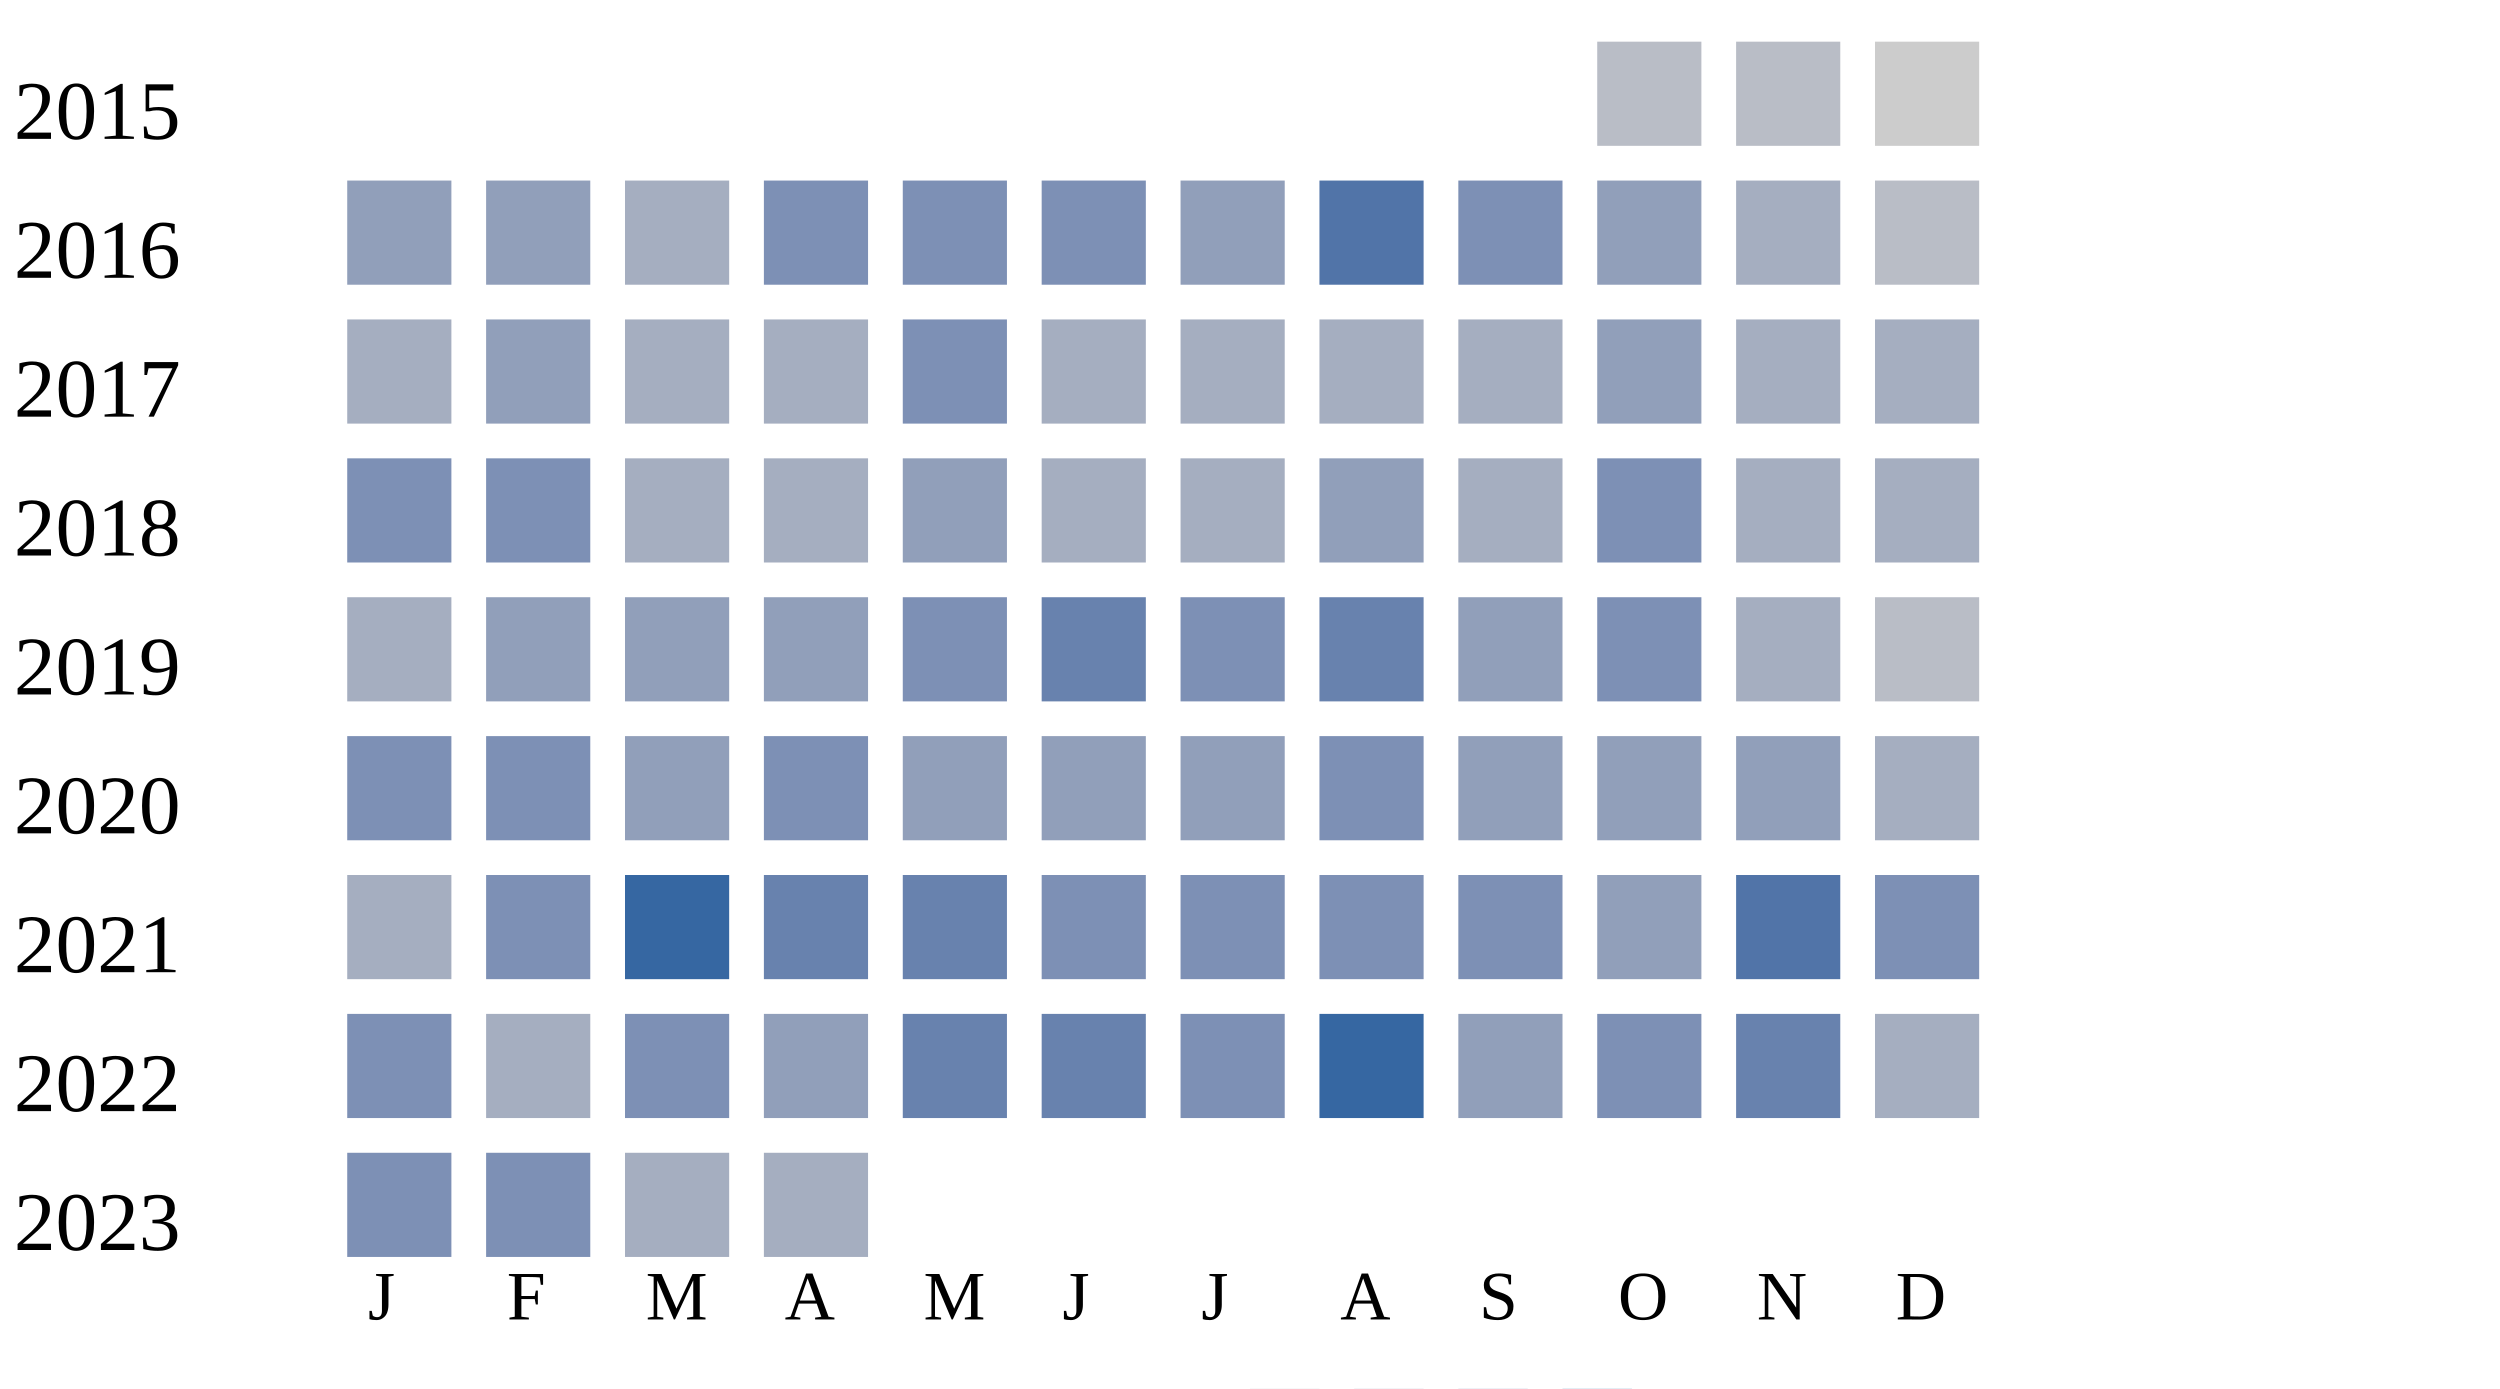
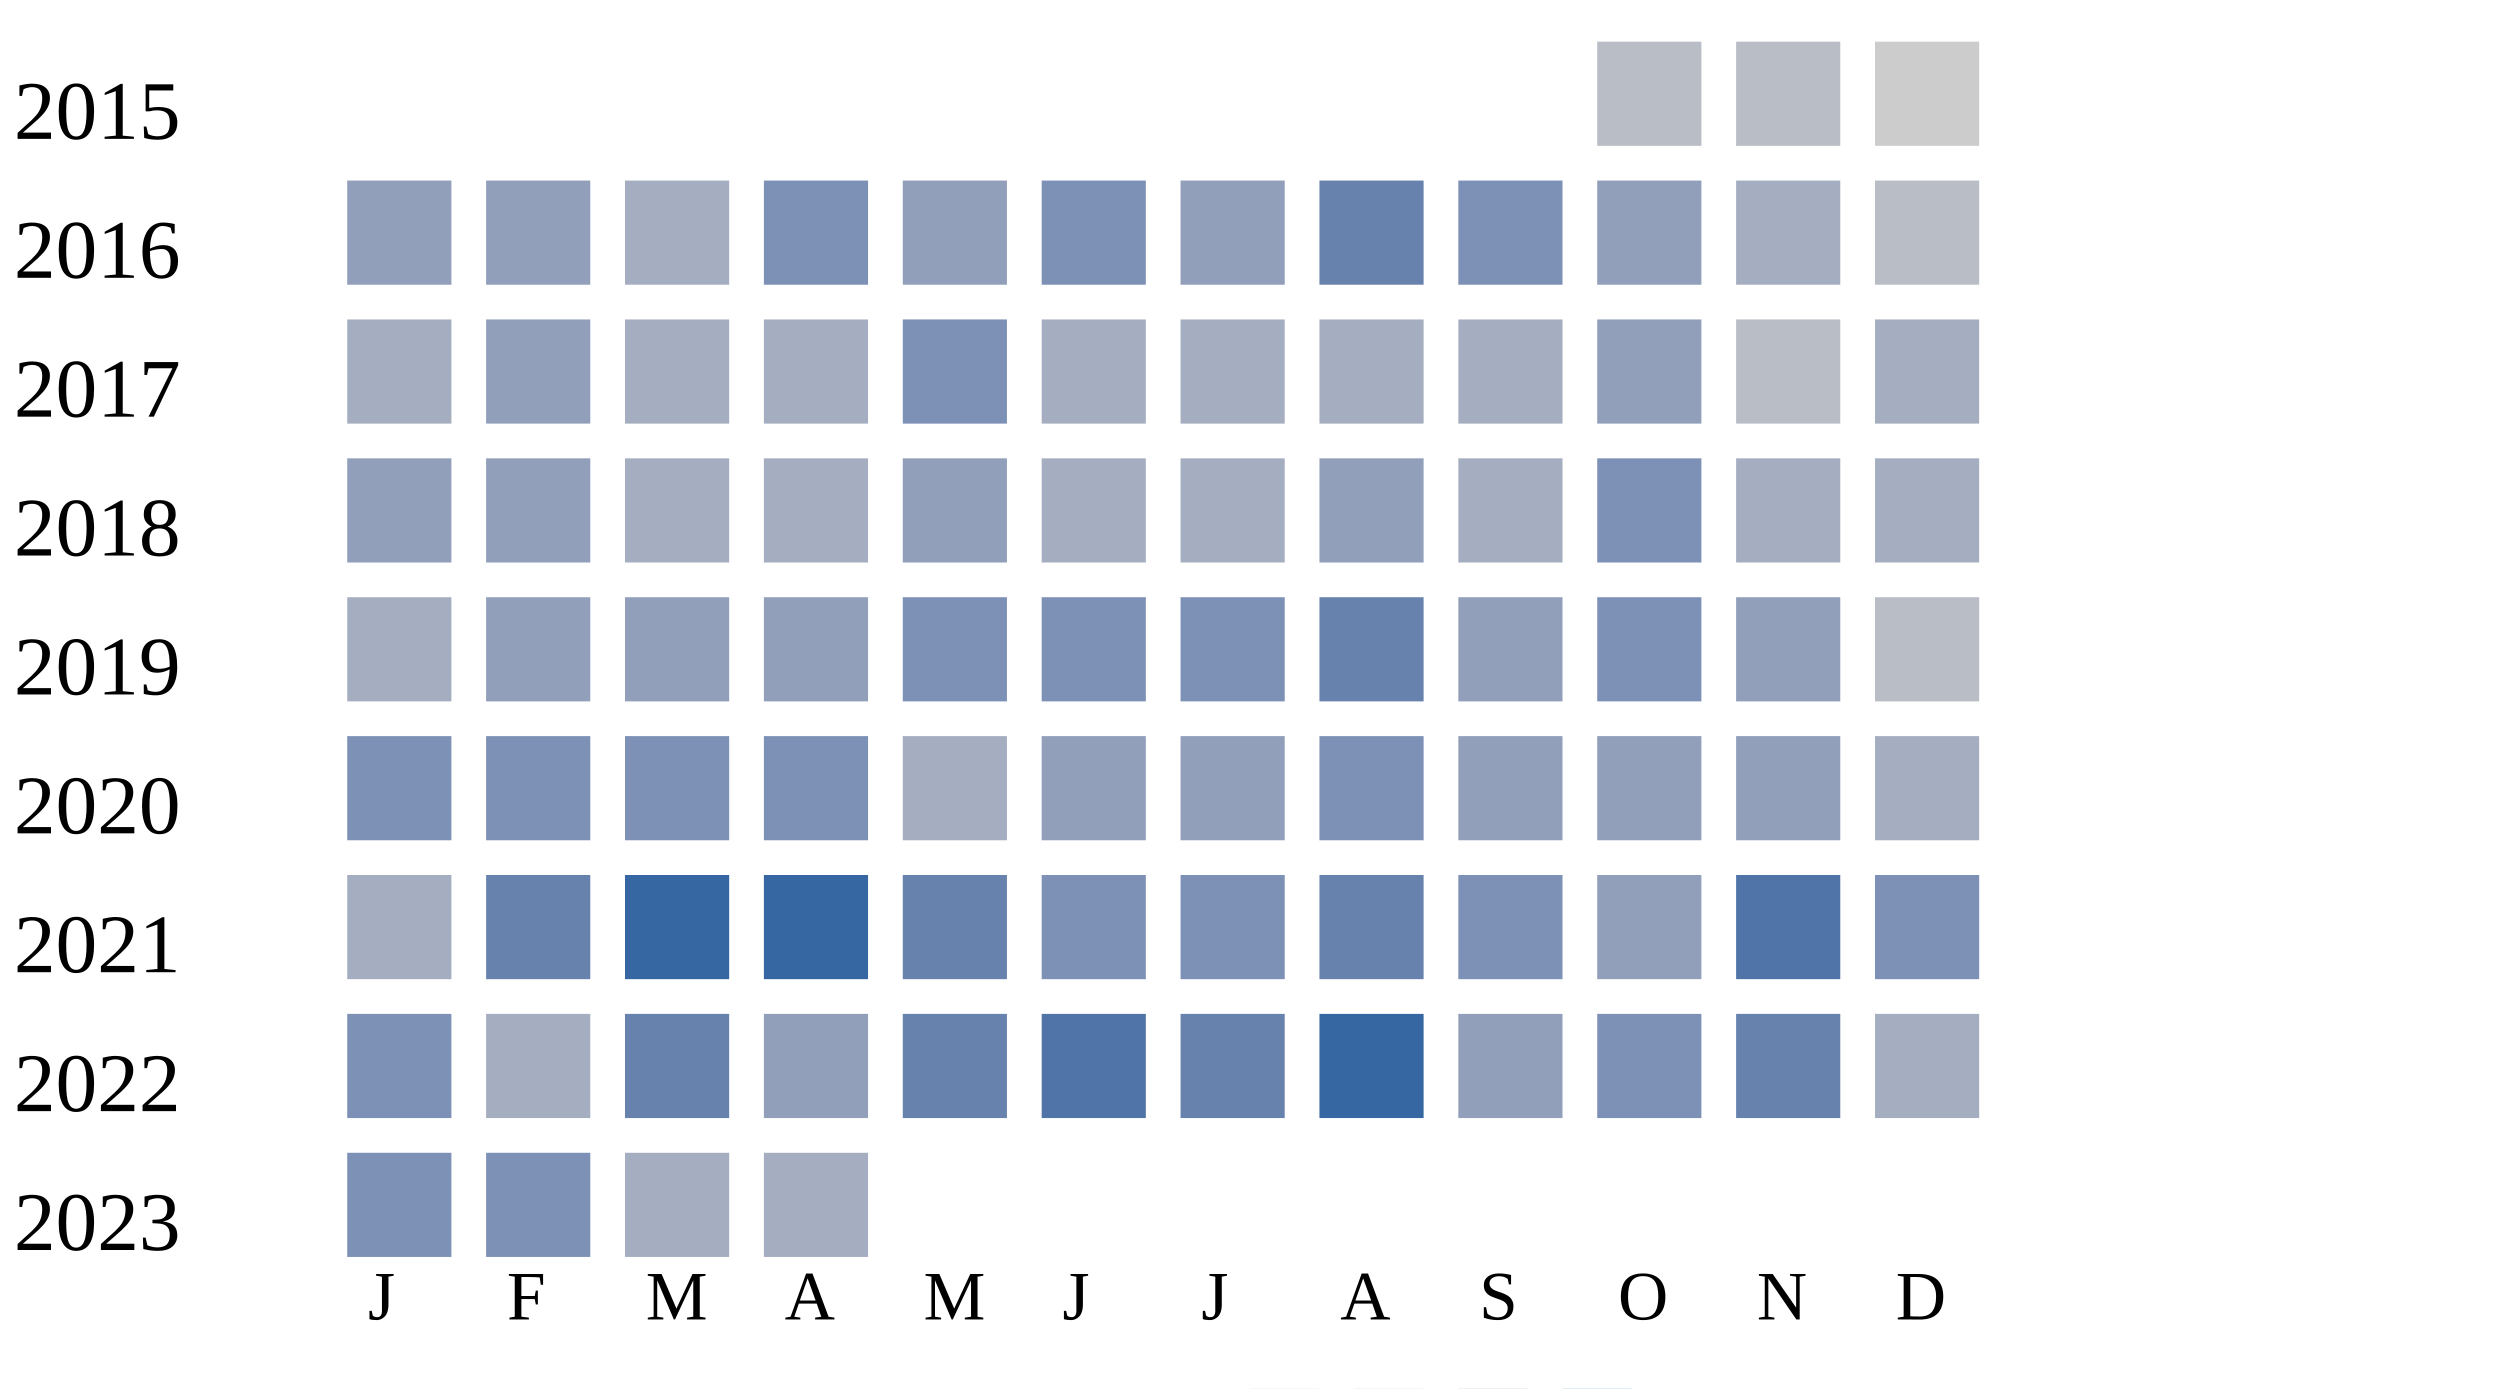
<svg xmlns="http://www.w3.org/2000/svg" width="360" height="200">
  <g transform="translate(0 0)">
    <text x="2" y="20">2015</text>
    <rect x="230" y="6" width="15" height="15" fill="#b9bdc6" />
    <rect x="250" y="6" width="15" height="15" fill="#b9bdc6" />
    <rect x="270" y="6" width="15" height="15" fill="#cccccc" />
  </g>
  <g transform="translate(0 20)">
    <text x="2" y="20">2016</text>
    <rect x="50" y="6" width="15" height="15" fill="#919fba" />
    <rect x="70" y="6" width="15" height="15" fill="#919fba" />
    <rect x="90" y="6" width="15" height="15" fill="#a5aec0" />
    <rect x="110" y="6" width="15" height="15" fill="#7d90b5" />
-     <rect x="130" y="6" width="15" height="15" fill="#7d90b5" />
+     <rect x="130" y="6" width="15" height="15" fill="#919fba" />
    <rect x="150" y="6" width="15" height="15" fill="#7d90b5" />
    <rect x="170" y="6" width="15" height="15" fill="#919fba" />
-     <rect x="190" y="6" width="15" height="15" fill="#5174a8" />
+     <rect x="190" y="6" width="15" height="15" fill="#6882ae" />
    <rect x="210" y="6" width="15" height="15" fill="#7d90b5" />
    <rect x="230" y="6" width="15" height="15" fill="#919fba" />
    <rect x="250" y="6" width="15" height="15" fill="#a5aec0" />
    <rect x="270" y="6" width="15" height="15" fill="#b9bdc6" />
  </g>
  <g transform="translate(0 40)">
    <text x="2" y="20">2017</text>
    <rect x="50" y="6" width="15" height="15" fill="#a5aec0" />
    <rect x="70" y="6" width="15" height="15" fill="#919fba" />
    <rect x="90" y="6" width="15" height="15" fill="#a5aec0" />
    <rect x="110" y="6" width="15" height="15" fill="#a5aec0" />
    <rect x="130" y="6" width="15" height="15" fill="#7d90b5" />
    <rect x="150" y="6" width="15" height="15" fill="#a5aec0" />
    <rect x="170" y="6" width="15" height="15" fill="#a5aec0" />
    <rect x="190" y="6" width="15" height="15" fill="#a5aec0" />
    <rect x="210" y="6" width="15" height="15" fill="#a5aec0" />
    <rect x="230" y="6" width="15" height="15" fill="#919fba" />
-     <rect x="250" y="6" width="15" height="15" fill="#a5aec0" />
+     <rect x="250" y="6" width="15" height="15" fill="#b9bdc6" />
    <rect x="270" y="6" width="15" height="15" fill="#a5aec0" />
  </g>
  <g transform="translate(0 60)">
    <text x="2" y="20">2018</text>
-     <rect x="50" y="6" width="15" height="15" fill="#7d90b5" />
-     <rect x="70" y="6" width="15" height="15" fill="#7d90b5" />
+     <rect x="50" y="6" width="15" height="15" fill="#919fba" />
+     <rect x="70" y="6" width="15" height="15" fill="#919fba" />
    <rect x="90" y="6" width="15" height="15" fill="#a5aec0" />
    <rect x="110" y="6" width="15" height="15" fill="#a5aec0" />
    <rect x="130" y="6" width="15" height="15" fill="#919fba" />
    <rect x="150" y="6" width="15" height="15" fill="#a5aec0" />
    <rect x="170" y="6" width="15" height="15" fill="#a5aec0" />
    <rect x="190" y="6" width="15" height="15" fill="#919fba" />
    <rect x="210" y="6" width="15" height="15" fill="#a5aec0" />
    <rect x="230" y="6" width="15" height="15" fill="#7d90b5" />
    <rect x="250" y="6" width="15" height="15" fill="#a5aec0" />
    <rect x="270" y="6" width="15" height="15" fill="#a5aec0" />
  </g>
  <g transform="translate(0 80)">
    <text x="2" y="20">2019</text>
    <rect x="50" y="6" width="15" height="15" fill="#a5aec0" />
    <rect x="70" y="6" width="15" height="15" fill="#919fba" />
    <rect x="90" y="6" width="15" height="15" fill="#919fba" />
    <rect x="110" y="6" width="15" height="15" fill="#919fba" />
    <rect x="130" y="6" width="15" height="15" fill="#7d90b5" />
-     <rect x="150" y="6" width="15" height="15" fill="#6882ae" />
+     <rect x="150" y="6" width="15" height="15" fill="#7d90b5" />
    <rect x="170" y="6" width="15" height="15" fill="#7d90b5" />
    <rect x="190" y="6" width="15" height="15" fill="#6882ae" />
    <rect x="210" y="6" width="15" height="15" fill="#919fba" />
    <rect x="230" y="6" width="15" height="15" fill="#7d90b5" />
-     <rect x="250" y="6" width="15" height="15" fill="#a5aec0" />
+     <rect x="250" y="6" width="15" height="15" fill="#919fba" />
    <rect x="270" y="6" width="15" height="15" fill="#b9bdc6" />
  </g>
  <g transform="translate(0 100)">
    <text x="2" y="20">2020</text>
    <rect x="50" y="6" width="15" height="15" fill="#7d90b5" />
    <rect x="70" y="6" width="15" height="15" fill="#7d90b5" />
-     <rect x="90" y="6" width="15" height="15" fill="#919fba" />
+     <rect x="90" y="6" width="15" height="15" fill="#7d90b5" />
    <rect x="110" y="6" width="15" height="15" fill="#7d90b5" />
-     <rect x="130" y="6" width="15" height="15" fill="#919fba" />
+     <rect x="130" y="6" width="15" height="15" fill="#a5aec0" />
    <rect x="150" y="6" width="15" height="15" fill="#919fba" />
    <rect x="170" y="6" width="15" height="15" fill="#919fba" />
    <rect x="190" y="6" width="15" height="15" fill="#7d90b5" />
    <rect x="210" y="6" width="15" height="15" fill="#919fba" />
    <rect x="230" y="6" width="15" height="15" fill="#919fba" />
    <rect x="250" y="6" width="15" height="15" fill="#919fba" />
    <rect x="270" y="6" width="15" height="15" fill="#a5aec0" />
  </g>
  <g transform="translate(0 120)">
    <text x="2" y="20">2021</text>
    <rect x="50" y="6" width="15" height="15" fill="#a5aec0" />
-     <rect x="70" y="6" width="15" height="15" fill="#7d90b5" />
+     <rect x="70" y="6" width="15" height="15" fill="#6882ae" />
    <rect x="90" y="6" width="15" height="15" fill="#3667a2" />
-     <rect x="110" y="6" width="15" height="15" fill="#6882ae" />
+     <rect x="110" y="6" width="15" height="15" fill="#3667a2" />
    <rect x="130" y="6" width="15" height="15" fill="#6882ae" />
    <rect x="150" y="6" width="15" height="15" fill="#7d90b5" />
    <rect x="170" y="6" width="15" height="15" fill="#7d90b5" />
-     <rect x="190" y="6" width="15" height="15" fill="#7d90b5" />
+     <rect x="190" y="6" width="15" height="15" fill="#6882ae" />
    <rect x="210" y="6" width="15" height="15" fill="#7d90b5" />
    <rect x="230" y="6" width="15" height="15" fill="#919fba" />
    <rect x="250" y="6" width="15" height="15" fill="#5174a8" />
    <rect x="270" y="6" width="15" height="15" fill="#7d90b5" />
  </g>
  <g transform="translate(0 140)">
    <text x="2" y="20">2022</text>
    <rect x="50" y="6" width="15" height="15" fill="#7d90b5" />
    <rect x="70" y="6" width="15" height="15" fill="#a5aec0" />
-     <rect x="90" y="6" width="15" height="15" fill="#7d90b5" />
+     <rect x="90" y="6" width="15" height="15" fill="#6882ae" />
    <rect x="110" y="6" width="15" height="15" fill="#919fba" />
    <rect x="130" y="6" width="15" height="15" fill="#6882ae" />
-     <rect x="150" y="6" width="15" height="15" fill="#6882ae" />
-     <rect x="170" y="6" width="15" height="15" fill="#7d90b5" />
+     <rect x="150" y="6" width="15" height="15" fill="#5174a8" />
+     <rect x="170" y="6" width="15" height="15" fill="#6882ae" />
    <rect x="190" y="6" width="15" height="15" fill="#3667a2" />
    <rect x="210" y="6" width="15" height="15" fill="#919fba" />
    <rect x="230" y="6" width="15" height="15" fill="#7d90b5" />
    <rect x="250" y="6" width="15" height="15" fill="#6882ae" />
    <rect x="270" y="6" width="15" height="15" fill="#a5aec0" />
  </g>
  <g transform="translate(0 160)">
    <text x="2" y="20">2023</text>
    <rect x="50" y="6" width="15" height="15" fill="#7d90b5" />
    <rect x="70" y="6" width="15" height="15" fill="#7d90b5" />
    <rect x="90" y="6" width="15" height="15" fill="#a5aec0" />
    <rect x="110" y="6" width="15" height="15" fill="#a5aec0" />
  </g>
  <text style="font-size: 10px; text-align: center" x="53" y="190">J</text>
  <text style="font-size: 10px; text-align: center" x="73" y="190">F</text>
  <text style="font-size: 10px; text-align: center" x="93" y="190">M</text>
  <text style="font-size: 10px; text-align: center" x="113" y="190">A</text>
  <text style="font-size: 10px; text-align: center" x="133" y="190">M</text>
  <text style="font-size: 10px; text-align: center" x="153" y="190">J</text>
  <text style="font-size: 10px; text-align: center" x="173" y="190">J</text>
  <text style="font-size: 10px; text-align: center" x="193" y="190">A</text>
  <text style="font-size: 10px; text-align: center" x="213" y="190">S</text>
  <text style="font-size: 10px; text-align: center" x="233" y="190">O</text>
  <text style="font-size: 10px; text-align: center" x="253" y="190">N</text>
  <text style="font-size: 10px; text-align: center" x="273" y="190">D</text>
  <text style="font-size: 10px;" x="155" y="209">Less</text>
  <rect fill="#b9bdc6" width="10" height="10" x="180" y="200" />
  <rect fill="#919fba" width="10" height="10" x="195" y="200" />
  <rect fill="#6882ae" width="10" height="10" x="210" y="200" />
  <rect fill="#005a9c" width="10" height="10" x="225" y="200" />
  <text x="240" y="209" style="font-size: 10px;">More</text>
</svg>
